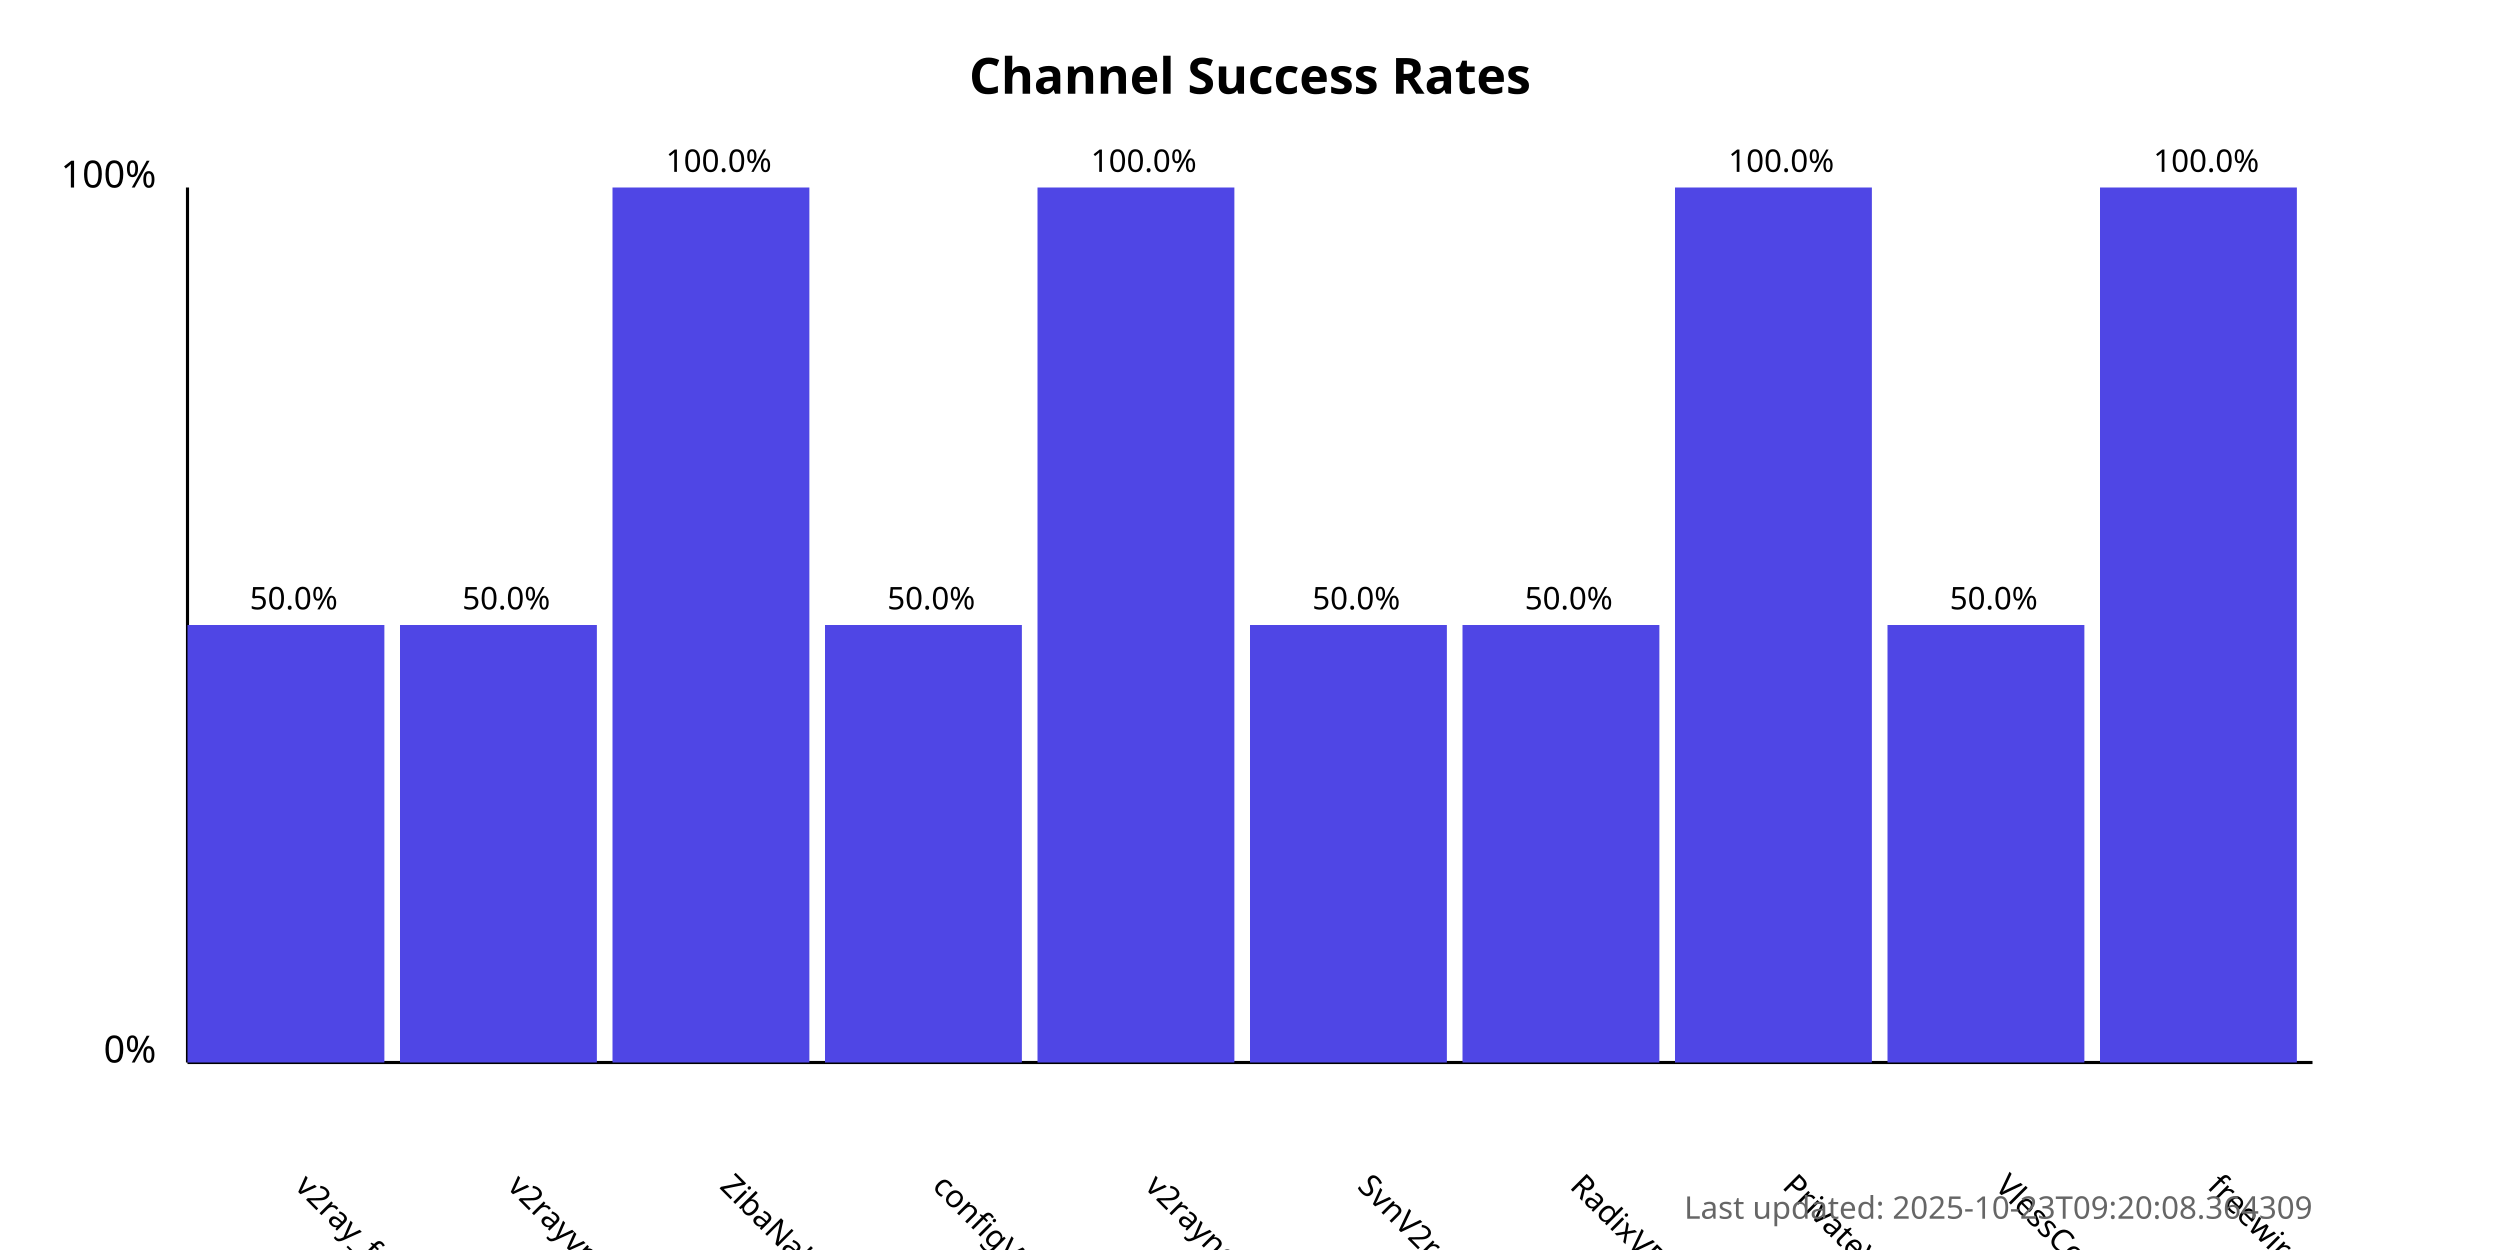
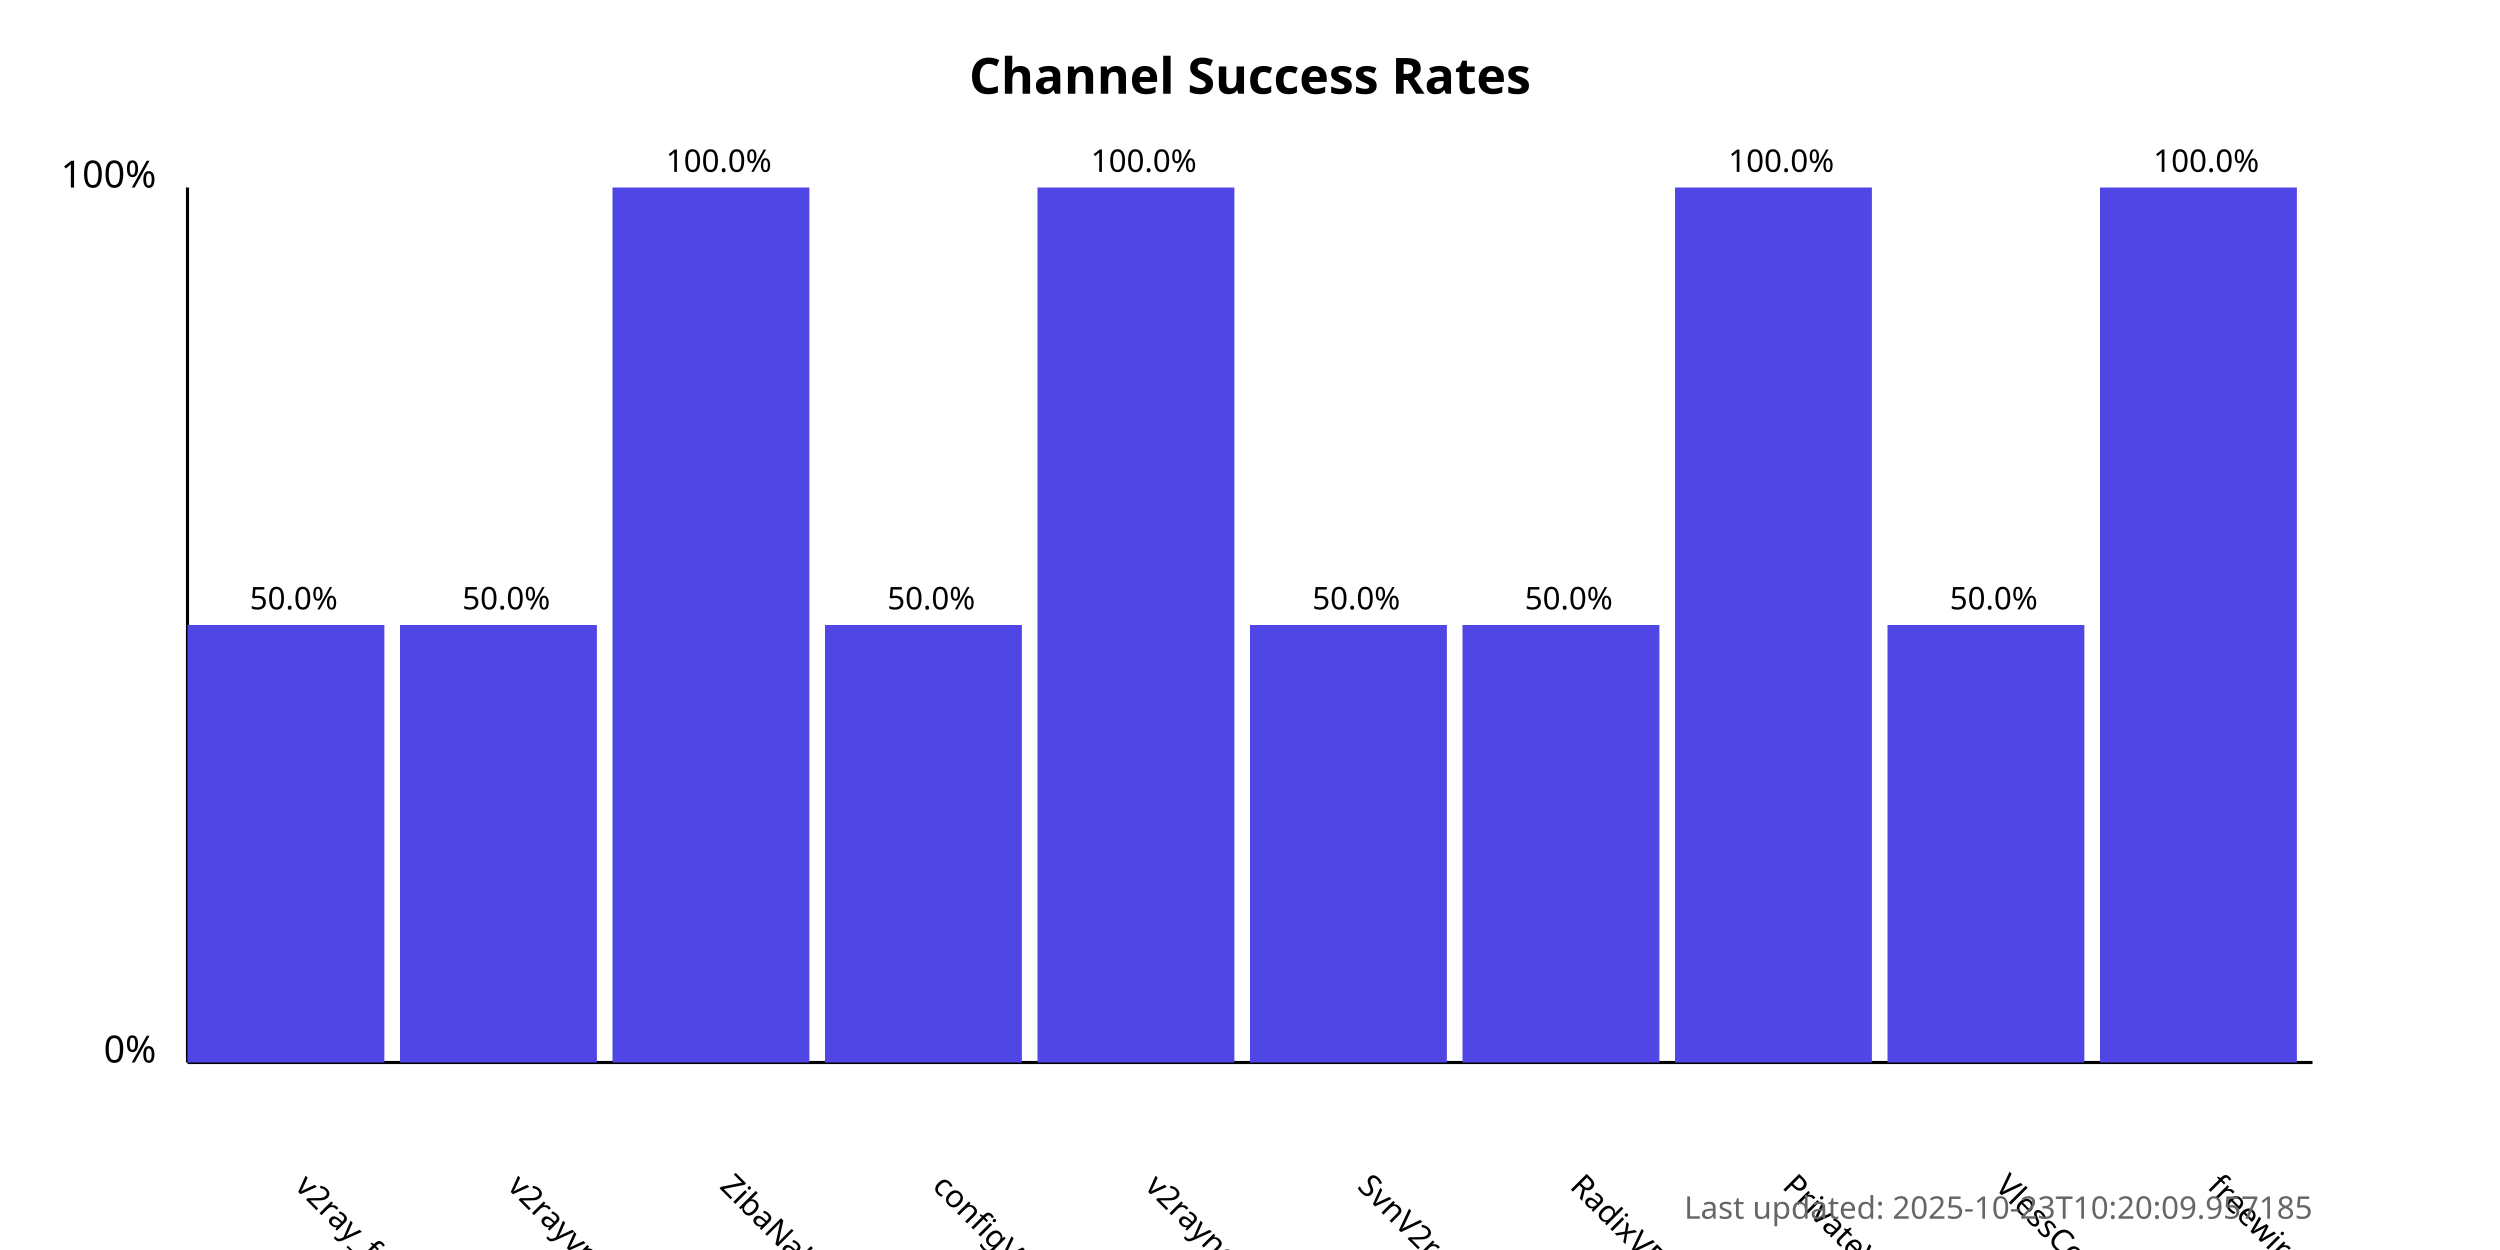
<svg xmlns="http://www.w3.org/2000/svg" width="800" height="400">
  <style>
            .chart-title { font: bold 16px sans-serif; }
            .axis-label { font: 12px sans-serif; }
            .tick-label { font: 10px sans-serif; }
            .bar { fill: #4f46e5; }
            .bar:hover { fill: #6366f1; }
            .timestamp { font: 10px sans-serif; fill: #666; }
        </style>
  <text x="400.0" y="30" text-anchor="middle" class="chart-title">
            Channel Success Rates
        </text>
  <line x1="60" y1="340" x2="60" y2="60" stroke="black" stroke-width="1" />
  <line x1="60" y1="340" x2="740" y2="340" stroke="black" stroke-width="1" />
  <text x="50" y="340" text-anchor="end" class="axis-label">0%</text>
  <text x="50" y="60" text-anchor="end" class="axis-label">100%</text>
  <g>
    <rect x="60" y="200.0" width="63.0" height="140.0" class="bar" />
    <text x="94.0" y="380" transform="rotate(45, 94.0, 380)" text-anchor="start" class="tick-label">
                v2ray_free_conf
            </text>
    <text x="94.0" y="195.0" text-anchor="middle" class="tick-label">
                50.0%
            </text>
  </g>
  <g>
    <rect x="128.0" y="200.0" width="63.0" height="140.0" class="bar" />
    <text x="162.0" y="380" transform="rotate(45, 162.0, 380)" text-anchor="start" class="tick-label">
                v2rayvpno
            </text>
    <text x="162.0" y="195.0" text-anchor="middle" class="tick-label">
                50.0%
            </text>
  </g>
  <g>
    <rect x="196.0" y="60.0" width="63.0" height="280.0" class="bar" />
    <text x="230.0" y="380" transform="rotate(45, 230.0, 380)" text-anchor="start" class="tick-label">
                ZibaNabz
            </text>
    <text x="230.0" y="55.0" text-anchor="middle" class="tick-label">
                100.0%
            </text>
  </g>
  <g>
    <rect x="264.0" y="200.0" width="63.0" height="140.0" class="bar" />
    <text x="298.0" y="380" transform="rotate(45, 298.0, 380)" text-anchor="start" class="tick-label">
                configV2rayForFree
            </text>
    <text x="298.0" y="195.0" text-anchor="middle" class="tick-label">
                50.0%
            </text>
  </g>
  <g>
    <rect x="332.0" y="60.0" width="63.0" height="280.0" class="bar" />
    <text x="366.0" y="380" transform="rotate(45, 366.0, 380)" text-anchor="start" class="tick-label">
                v2rayngvpn
            </text>
    <text x="366.0" y="55.0" text-anchor="middle" class="tick-label">
                100.0%
            </text>
  </g>
  <g>
    <rect x="400.0" y="200.0" width="63.0" height="140.0" class="bar" />
    <text x="434.0" y="380" transform="rotate(45, 434.0, 380)" text-anchor="start" class="tick-label">
                SvnV2ray
            </text>
    <text x="434.0" y="195.0" text-anchor="middle" class="tick-label">
                50.0%
            </text>
  </g>
  <g>
    <rect x="468.0" y="200.0" width="63.0" height="140.0" class="bar" />
    <text x="502.0" y="380" transform="rotate(45, 502.0, 380)" text-anchor="start" class="tick-label">
                RadixVPN
            </text>
    <text x="502.0" y="195.0" text-anchor="middle" class="tick-label">
                50.0%
            </text>
  </g>
  <g>
    <rect x="536.0" y="60.0" width="63.0" height="280.0" class="bar" />
    <text x="570.0" y="380" transform="rotate(45, 570.0, 380)" text-anchor="start" class="tick-label">
                PrivateVPNs
            </text>
    <text x="570.0" y="55.0" text-anchor="middle" class="tick-label">
                100.0%
            </text>
  </g>
  <g>
    <rect x="604.0" y="200.0" width="63.0" height="140.0" class="bar" />
    <text x="638.0" y="380" transform="rotate(45, 638.0, 380)" text-anchor="start" class="tick-label">
                VlessConfig
            </text>
    <text x="638.0" y="195.0" text-anchor="middle" class="tick-label">
                50.0%
            </text>
  </g>
  <g>
    <rect x="672.0" y="60.0" width="63.0" height="280.0" class="bar" />
    <text x="706.0" y="380" transform="rotate(45, 706.0, 380)" text-anchor="start" class="tick-label">
                freewireguard
            </text>
    <text x="706.0" y="55.0" text-anchor="middle" class="tick-label">
                100.0%
            </text>
  </g>
  <text x="740" y="390" text-anchor="end" class="timestamp">
-             Last updated: 2025-10-23T09:20:08.364309
+             Last updated: 2025-10-23T10:20:09.957185
        </text>
</svg>
